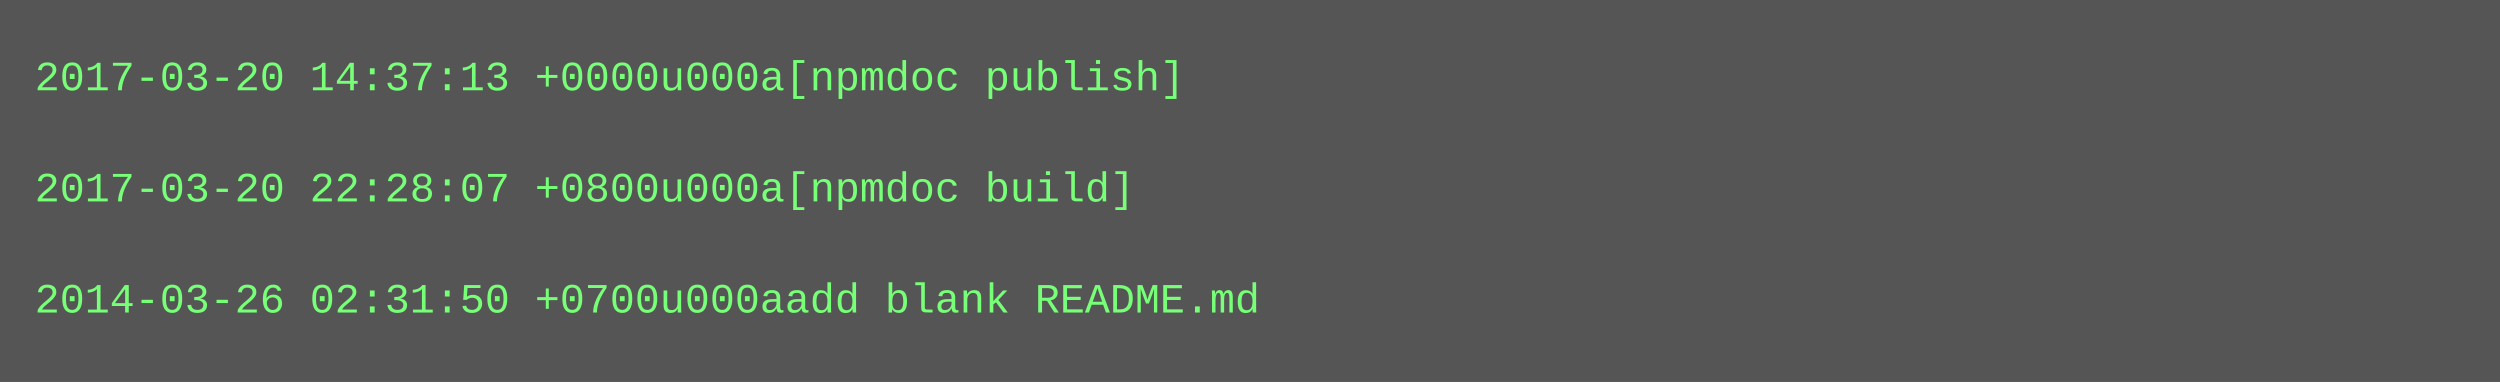
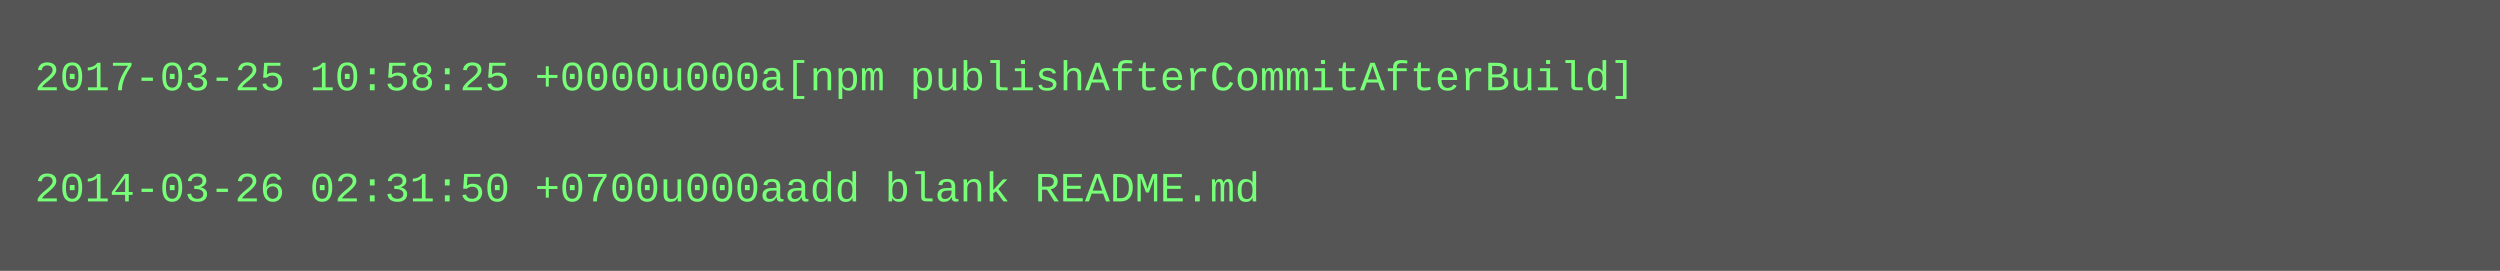
- <svg xmlns="http://www.w3.org/2000/svg" height="110" width="720">
-   <rect height="110" fill="#555" width="720" />
+ <svg xmlns="http://www.w3.org/2000/svg" height="78" width="720">
+   <rect height="78" fill="#555" width="720" />
  <text fill="#7f7" font-family="Courier New" font-size="12" xml:space="preserve">
-     <tspan x="10" y="26">2017-03-20 14:37:13 +0000u000a[npmdoc publish]</tspan>
+     <tspan x="10" y="26">2017-03-25 10:58:25 +0000u000a[npm publishAfterCommitAfterBuild]</tspan>
    <tspan x="10" y="42" />
-     <tspan x="10" y="58">2017-03-20 22:28:07 +0800u000a[npmdoc build]</tspan>
-     <tspan x="10" y="74" />
-     <tspan x="10" y="90">2014-03-26 02:31:50 +0700u000aadd blank README.md</tspan>
+     <tspan x="10" y="58">2014-03-26 02:31:50 +0700u000aadd blank README.md</tspan>
  </text>
</svg>
